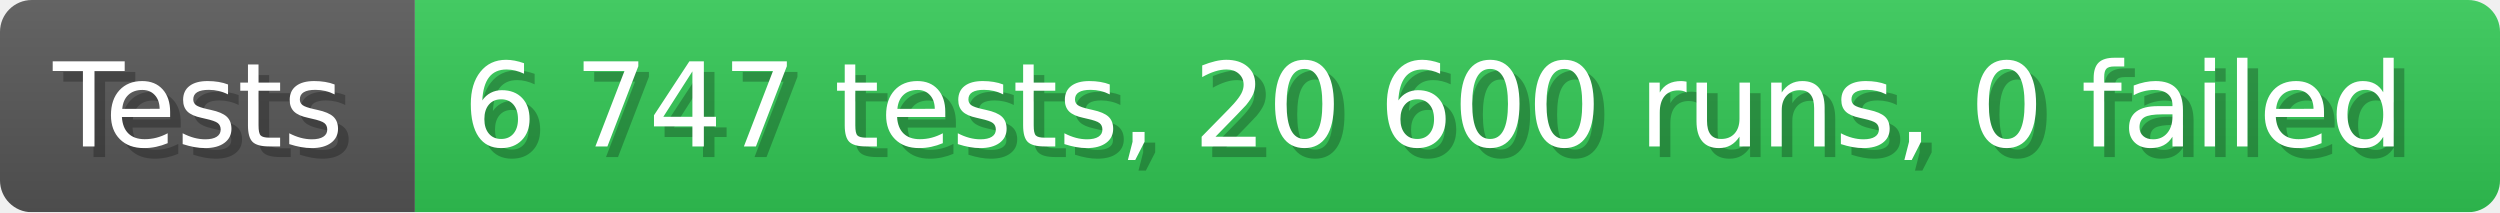
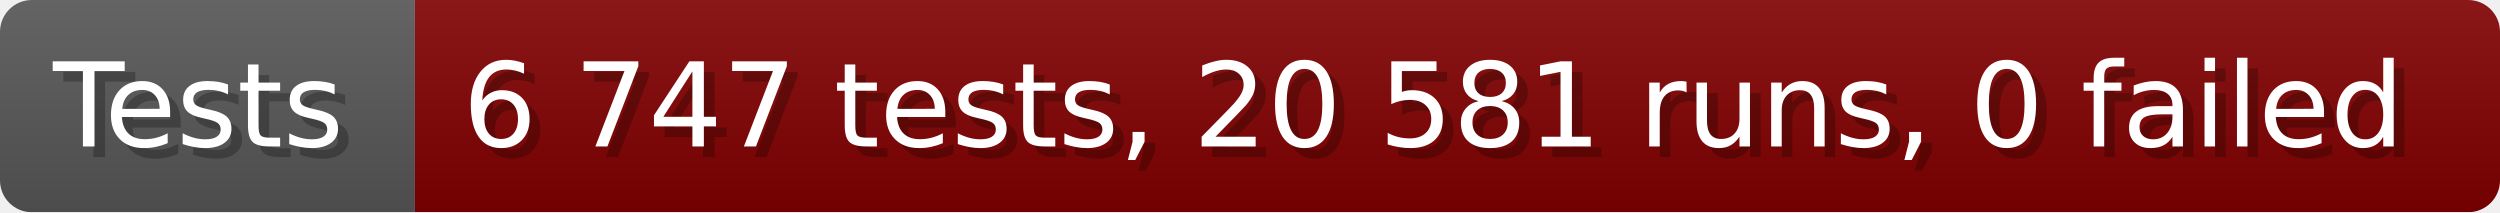
- <svg xmlns="http://www.w3.org/2000/svg" width="235.6" height="20" viewBox="0 0 2356 200" role="img" aria-label="Tests: 6 747 tests, 20 600 runs, 0 failed">
+ <svg xmlns="http://www.w3.org/2000/svg" width="235.6" height="20" viewBox="0 0 2356 200" role="img" aria-label="Tests: 6 747 tests, 20 581 runs, 0 failed">
  <linearGradient id="a" x2="0" y2="100%">
    <stop offset="0" stop-opacity=".1" stop-color="#EEE" />
    <stop offset="1" stop-opacity=".1" />
  </linearGradient>
  <mask id="m">
    <rect width="2356" height="200" rx="30" fill="#FFF" />
  </mask>
  <g mask="url(#m)">
    <rect width="391" height="200" fill="#555" />
-     <rect width="1965" height="200" fill="#31c653" x="391" />
+     <rect width="1965" height="200" fill="#800000" x="391" />
    <rect width="2356" height="200" fill="url(#a)" />
  </g>
  <g aria-hidden="true" fill="#fff" text-anchor="start" font-family="Verdana,DejaVu Sans,sans-serif" font-size="110">
    <text x="60" y="148" textLength="291" fill="#000" opacity="0.25">Tests</text>
    <text x="50" y="138" textLength="291">Tests</text>
-     <text x="446" y="148" textLength="1865" fill="#000" opacity="0.25">6 747 tests, 20 600 runs, 0 failed</text>
-     <text x="436" y="138" textLength="1865">6 747 tests, 20 600 runs, 0 failed</text>
+     <text x="446" y="148" textLength="1865" fill="#000" opacity="0.25">6 747 tests, 20 581 runs, 0 failed</text>
+     <text x="436" y="138" textLength="1865">6 747 tests, 20 581 runs, 0 failed</text>
  </g>
</svg>
